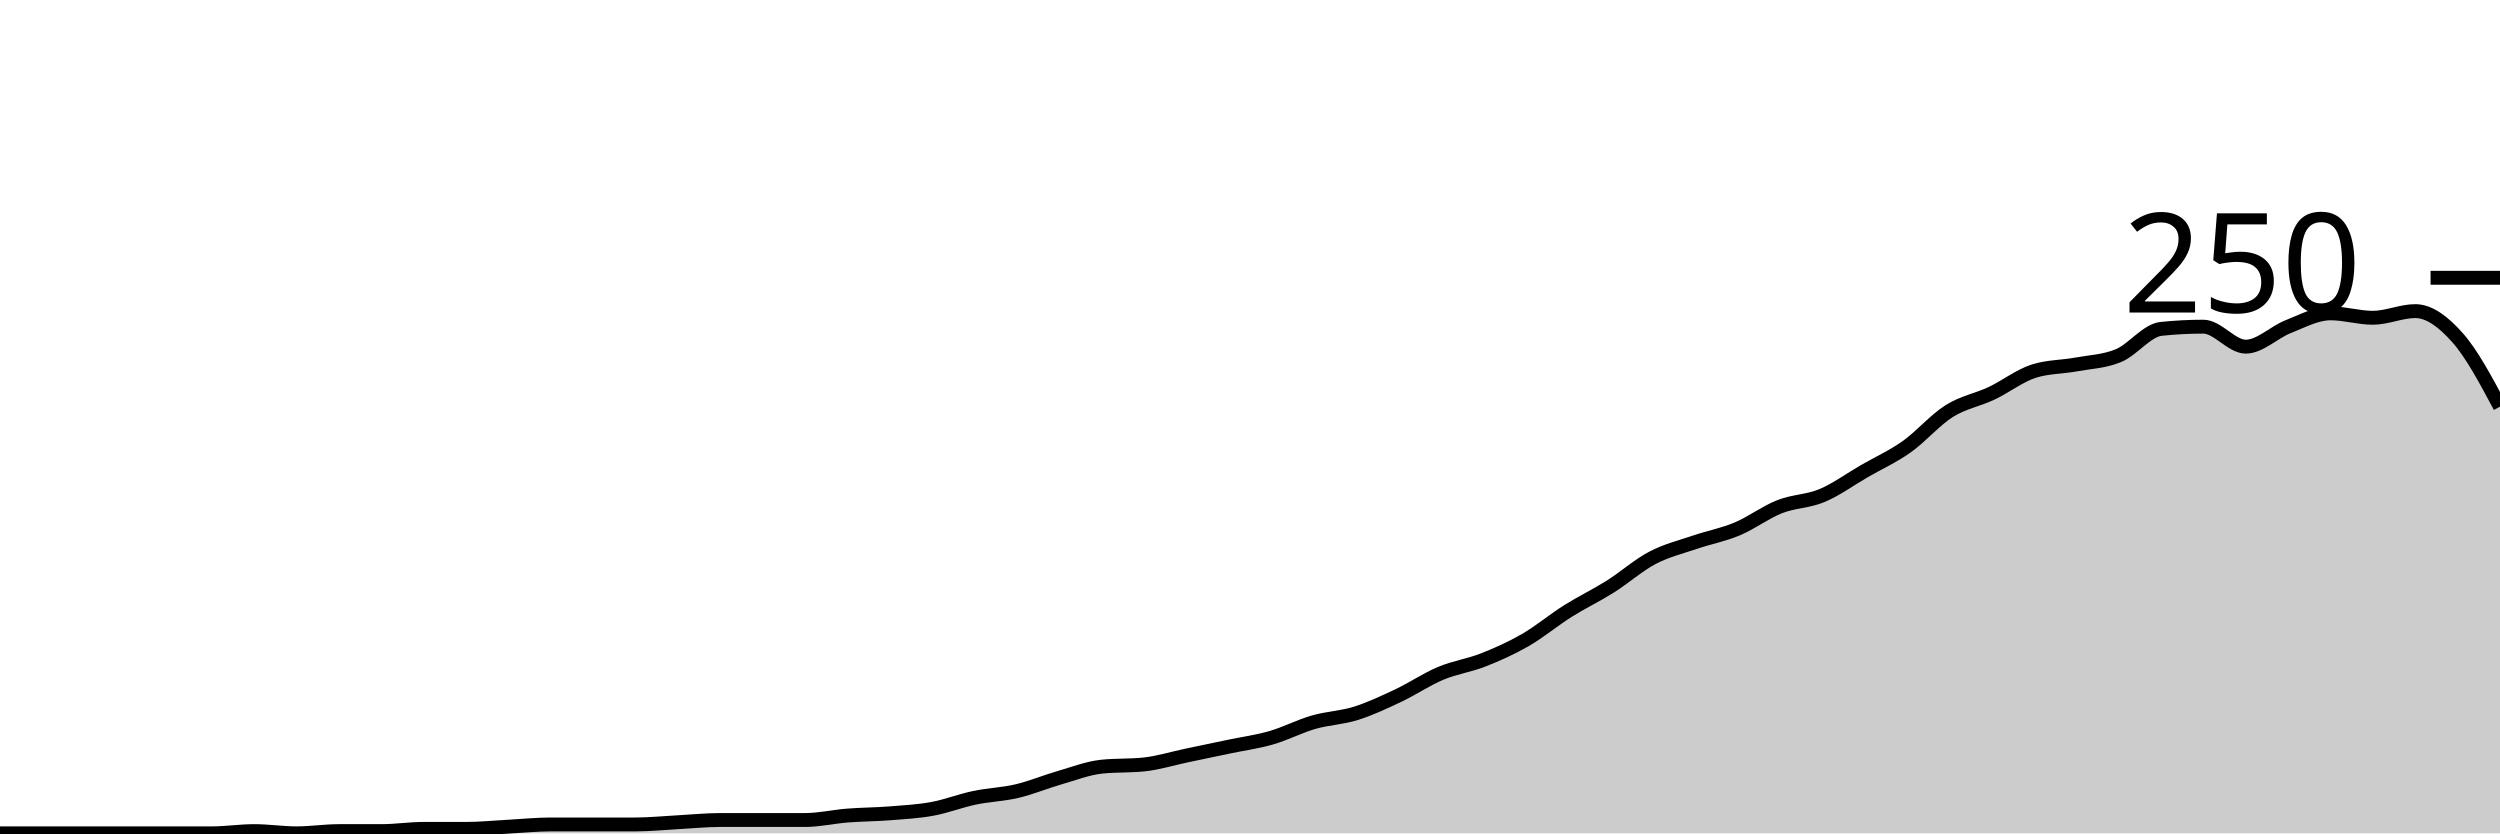
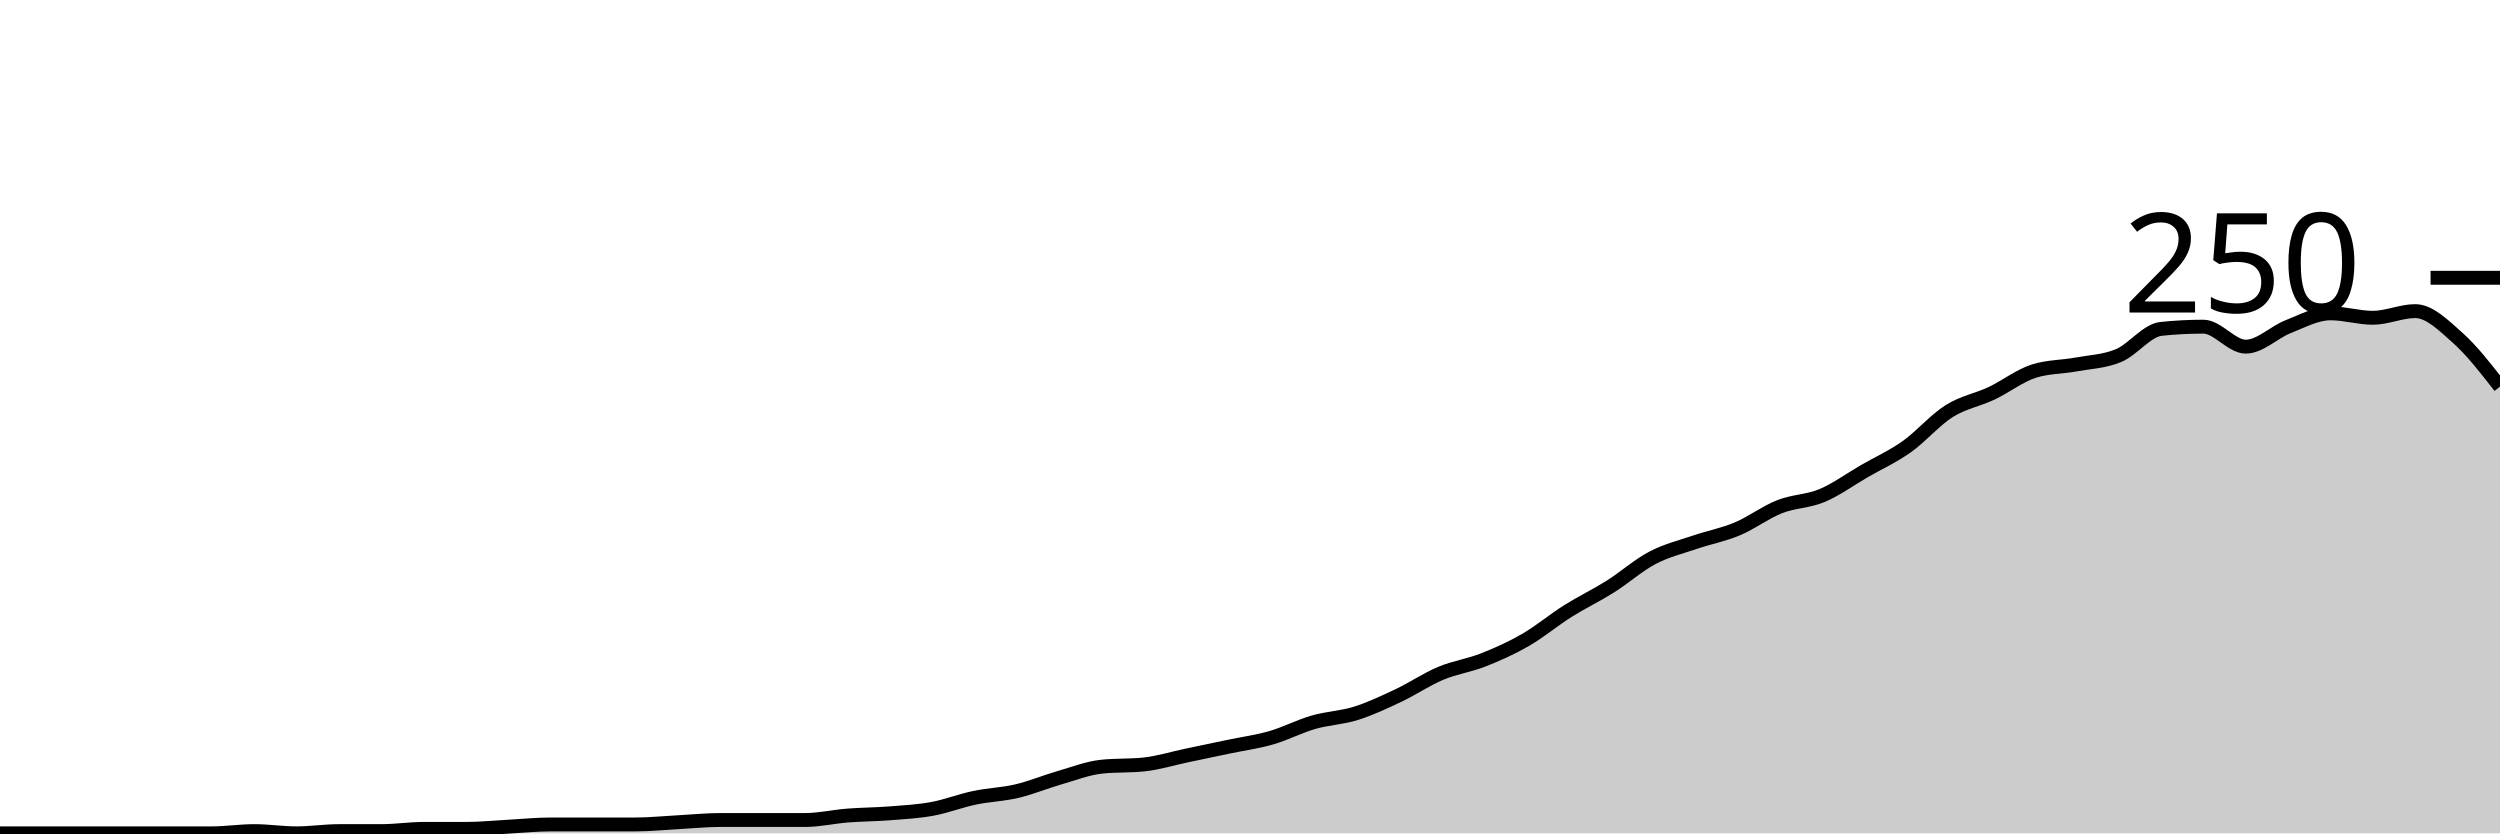
<svg xmlns="http://www.w3.org/2000/svg" viewBox="0 0 180 60">
  <g transform="translate(0,20)">
-     <path class="area" fill="rgba(0, 0, 0, 0.2)" d="M0,40C1.017,40,2.034,40,3.051,40C4.068,40,5.085,40,6.102,40C7.119,40,8.136,40,9.153,40C10.169,40,11.186,40,12.203,40C13.22,40,14.237,40,15.254,40C16.271,40,17.288,39.84,18.305,39.84C19.322,39.84,20.339,40,21.356,40C22.373,40,23.39,39.84,24.407,39.84C25.424,39.84,26.441,39.84,27.458,39.84C28.475,39.84,29.492,39.68,30.508,39.68C31.525,39.68,32.542,39.68,33.559,39.68C34.576,39.68,35.593,39.573,36.61,39.52C37.627,39.467,38.644,39.36,39.661,39.36C40.678,39.36,41.695,39.36,42.712,39.36C43.729,39.36,44.746,39.36,45.763,39.36C46.78,39.36,47.797,39.253,48.814,39.2C49.831,39.147,50.847,39.04,51.864,39.04C52.881,39.04,53.898,39.04,54.915,39.04C55.932,39.04,56.949,39.04,57.966,39.04C58.983,39.04,60,38.8,61.017,38.72C62.034,38.64,63.051,38.64,64.068,38.56C65.085,38.48,66.102,38.427,67.119,38.24C68.136,38.053,69.153,37.653,70.169,37.44C71.186,37.227,72.203,37.2,73.22,36.96C74.237,36.72,75.254,36.293,76.271,36C77.288,35.707,78.305,35.307,79.322,35.2C80.339,35.093,81.356,35.147,82.373,35.04C83.39,34.933,84.407,34.613,85.424,34.4C86.441,34.187,87.458,33.973,88.475,33.76C89.492,33.547,90.508,33.413,91.525,33.12C92.542,32.827,93.559,32.293,94.576,32C95.593,31.707,96.61,31.68,97.627,31.36C98.644,31.04,99.661,30.56,100.678,30.08C101.695,29.6,102.712,28.907,103.729,28.48C104.746,28.053,105.763,27.92,106.78,27.52C107.797,27.12,108.814,26.667,109.831,26.08C110.847,25.493,111.864,24.64,112.881,24C113.898,23.36,114.915,22.88,115.932,22.24C116.949,21.6,117.966,20.693,118.983,20.16C120,19.627,121.017,19.387,122.034,19.04C123.051,18.693,124.068,18.507,125.085,18.08C126.102,17.653,127.119,16.88,128.136,16.48C129.153,16.08,130.169,16.107,131.186,15.68C132.203,15.253,133.22,14.507,134.237,13.92C135.254,13.333,136.271,12.88,137.288,12.16C138.305,11.44,139.322,10.24,140.339,9.6C141.356,8.96,142.373,8.8,143.39,8.32C144.407,7.84,145.424,7.04,146.441,6.72C147.458,6.4,148.475,6.427,149.492,6.24C150.508,6.053,151.525,6.027,152.542,5.6C153.559,5.173,154.576,3.787,155.593,3.68C156.61,3.573,157.627,3.52,158.644,3.52C159.661,3.52,160.678,4.96,161.695,4.96C162.712,4.96,163.729,3.92,164.746,3.52C165.763,3.12,166.78,2.56,167.797,2.56C168.814,2.56,169.831,2.88,170.847,2.88C171.864,2.88,172.881,2.4,173.898,2.4C174.915,2.4,175.932,3.173,176.949,4.32C177.966,5.467,178.983,7.373,180,9.28L180,40C178.983,40,177.966,40,176.949,40C175.932,40,174.915,40,173.898,40C172.881,40,171.864,40,170.847,40C169.831,40,168.814,40,167.797,40C166.78,40,165.763,40,164.746,40C163.729,40,162.712,40,161.695,40C160.678,40,159.661,40,158.644,40C157.627,40,156.61,40,155.593,40C154.576,40,153.559,40,152.542,40C151.525,40,150.508,40,149.492,40C148.475,40,147.458,40,146.441,40C145.424,40,144.407,40,143.39,40C142.373,40,141.356,40,140.339,40C139.322,40,138.305,40,137.288,40C136.271,40,135.254,40,134.237,40C133.22,40,132.203,40,131.186,40C130.169,40,129.153,40,128.136,40C127.119,40,126.102,40,125.085,40C124.068,40,123.051,40,122.034,40C121.017,40,120,40,118.983,40C117.966,40,116.949,40,115.932,40C114.915,40,113.898,40,112.881,40C111.864,40,110.847,40,109.831,40C108.814,40,107.797,40,106.78,40C105.763,40,104.746,40,103.729,40C102.712,40,101.695,40,100.678,40C99.661,40,98.644,40,97.627,40C96.61,40,95.593,40,94.576,40C93.559,40,92.542,40,91.525,40C90.508,40,89.492,40,88.475,40C87.458,40,86.441,40,85.424,40C84.407,40,83.39,40,82.373,40C81.356,40,80.339,40,79.322,40C78.305,40,77.288,40,76.271,40C75.254,40,74.237,40,73.22,40C72.203,40,71.186,40,70.169,40C69.153,40,68.136,40,67.119,40C66.102,40,65.085,40,64.068,40C63.051,40,62.034,40,61.017,40C60,40,58.983,40,57.966,40C56.949,40,55.932,40,54.915,40C53.898,40,52.881,40,51.864,40C50.847,40,49.831,40,48.814,40C47.797,40,46.78,40,45.763,40C44.746,40,43.729,40,42.712,40C41.695,40,40.678,40,39.661,40C38.644,40,37.627,40,36.61,40C35.593,40,34.576,40,33.559,40C32.542,40,31.525,40,30.508,40C29.492,40,28.475,40,27.458,40C26.441,40,25.424,40,24.407,40C23.39,40,22.373,40,21.356,40C20.339,40,19.322,40,18.305,40C17.288,40,16.271,40,15.254,40C14.237,40,13.22,40,12.203,40C11.186,40,10.169,40,9.153,40C8.136,40,7.119,40,6.102,40C5.085,40,4.068,40,3.051,40C2.034,40,1.017,40,0,40Z" />
-     <path class="line" stroke="black" fill="none" d="M0,40C1.017,40,2.034,40,3.051,40C4.068,40,5.085,40,6.102,40C7.119,40,8.136,40,9.153,40C10.169,40,11.186,40,12.203,40C13.22,40,14.237,40,15.254,40C16.271,40,17.288,39.84,18.305,39.84C19.322,39.84,20.339,40,21.356,40C22.373,40,23.39,39.84,24.407,39.84C25.424,39.84,26.441,39.84,27.458,39.84C28.475,39.84,29.492,39.68,30.508,39.68C31.525,39.68,32.542,39.68,33.559,39.68C34.576,39.68,35.593,39.573,36.61,39.52C37.627,39.467,38.644,39.36,39.661,39.36C40.678,39.36,41.695,39.36,42.712,39.36C43.729,39.36,44.746,39.36,45.763,39.36C46.78,39.36,47.797,39.253,48.814,39.2C49.831,39.147,50.847,39.04,51.864,39.04C52.881,39.04,53.898,39.04,54.915,39.04C55.932,39.04,56.949,39.04,57.966,39.04C58.983,39.04,60,38.8,61.017,38.72C62.034,38.64,63.051,38.64,64.068,38.56C65.085,38.48,66.102,38.427,67.119,38.24C68.136,38.053,69.153,37.653,70.169,37.44C71.186,37.227,72.203,37.2,73.22,36.96C74.237,36.72,75.254,36.293,76.271,36C77.288,35.707,78.305,35.307,79.322,35.2C80.339,35.093,81.356,35.147,82.373,35.04C83.39,34.933,84.407,34.613,85.424,34.4C86.441,34.187,87.458,33.973,88.475,33.76C89.492,33.547,90.508,33.413,91.525,33.12C92.542,32.827,93.559,32.293,94.576,32C95.593,31.707,96.61,31.68,97.627,31.36C98.644,31.04,99.661,30.56,100.678,30.08C101.695,29.6,102.712,28.907,103.729,28.48C104.746,28.053,105.763,27.92,106.78,27.52C107.797,27.12,108.814,26.667,109.831,26.08C110.847,25.493,111.864,24.64,112.881,24C113.898,23.36,114.915,22.88,115.932,22.24C116.949,21.6,117.966,20.693,118.983,20.16C120,19.627,121.017,19.387,122.034,19.04C123.051,18.693,124.068,18.507,125.085,18.08C126.102,17.653,127.119,16.88,128.136,16.48C129.153,16.08,130.169,16.107,131.186,15.68C132.203,15.253,133.22,14.507,134.237,13.92C135.254,13.333,136.271,12.88,137.288,12.16C138.305,11.44,139.322,10.24,140.339,9.6C141.356,8.96,142.373,8.8,143.39,8.32C144.407,7.84,145.424,7.04,146.441,6.72C147.458,6.4,148.475,6.427,149.492,6.24C150.508,6.053,151.525,6.027,152.542,5.6C153.559,5.173,154.576,3.787,155.593,3.68C156.61,3.573,157.627,3.52,158.644,3.52C159.661,3.52,160.678,4.96,161.695,4.96C162.712,4.96,163.729,3.92,164.746,3.52C165.763,3.12,166.78,2.56,167.797,2.56C168.814,2.56,169.831,2.88,170.847,2.88C171.864,2.88,172.881,2.4,173.898,2.4C174.915,2.4,175.932,3.173,176.949,4.32C177.966,5.467,178.983,7.373,180,9.28" />
+     <path class="area" fill="rgba(0, 0, 0, 0.2)" d="M0,40C1.017,40,2.034,40,3.051,40C4.068,40,5.085,40,6.102,40C7.119,40,8.136,40,9.153,40C10.169,40,11.186,40,12.203,40C13.22,40,14.237,40,15.254,40C16.271,40,17.288,39.84,18.305,39.84C19.322,39.84,20.339,40,21.356,40C22.373,40,23.39,39.84,24.407,39.84C25.424,39.84,26.441,39.84,27.458,39.84C28.475,39.84,29.492,39.68,30.508,39.68C31.525,39.68,32.542,39.68,33.559,39.68C34.576,39.68,35.593,39.573,36.61,39.52C37.627,39.467,38.644,39.36,39.661,39.36C40.678,39.36,41.695,39.36,42.712,39.36C43.729,39.36,44.746,39.36,45.763,39.36C46.78,39.36,47.797,39.253,48.814,39.2C49.831,39.147,50.847,39.04,51.864,39.04C52.881,39.04,53.898,39.04,54.915,39.04C55.932,39.04,56.949,39.04,57.966,39.04C58.983,39.04,60,38.8,61.017,38.72C62.034,38.64,63.051,38.64,64.068,38.56C65.085,38.48,66.102,38.427,67.119,38.24C68.136,38.053,69.153,37.653,70.169,37.44C71.186,37.227,72.203,37.2,73.22,36.96C74.237,36.72,75.254,36.293,76.271,36C77.288,35.707,78.305,35.307,79.322,35.2C80.339,35.093,81.356,35.147,82.373,35.04C83.39,34.933,84.407,34.613,85.424,34.4C86.441,34.187,87.458,33.973,88.475,33.76C89.492,33.547,90.508,33.413,91.525,33.12C92.542,32.827,93.559,32.293,94.576,32C95.593,31.707,96.61,31.68,97.627,31.36C98.644,31.04,99.661,30.56,100.678,30.08C101.695,29.6,102.712,28.907,103.729,28.48C104.746,28.053,105.763,27.92,106.78,27.52C107.797,27.12,108.814,26.667,109.831,26.08C110.847,25.493,111.864,24.64,112.881,24C113.898,23.36,114.915,22.88,115.932,22.24C116.949,21.6,117.966,20.693,118.983,20.16C120,19.627,121.017,19.387,122.034,19.04C123.051,18.693,124.068,18.507,125.085,18.08C126.102,17.653,127.119,16.88,128.136,16.48C129.153,16.08,130.169,16.107,131.186,15.68C132.203,15.253,133.22,14.507,134.237,13.92C135.254,13.333,136.271,12.88,137.288,12.16C138.305,11.44,139.322,10.24,140.339,9.6C141.356,8.96,142.373,8.8,143.39,8.32C144.407,7.84,145.424,7.04,146.441,6.72C147.458,6.4,148.475,6.427,149.492,6.24C150.508,6.053,151.525,6.027,152.542,5.6C153.559,5.173,154.576,3.787,155.593,3.68C156.61,3.573,157.627,3.52,158.644,3.52C159.661,3.52,160.678,4.96,161.695,4.96C162.712,4.96,163.729,3.92,164.746,3.52C165.763,3.12,166.78,2.56,167.797,2.56C168.814,2.56,169.831,2.88,170.847,2.88C171.864,2.88,172.881,2.4,173.898,2.4C174.915,2.4,175.932,3.413,176.949,4.32C177.966,5.227,178.983,6.533,180,7.84L180,40C178.983,40,177.966,40,176.949,40C175.932,40,174.915,40,173.898,40C172.881,40,171.864,40,170.847,40C169.831,40,168.814,40,167.797,40C166.78,40,165.763,40,164.746,40C163.729,40,162.712,40,161.695,40C160.678,40,159.661,40,158.644,40C157.627,40,156.61,40,155.593,40C154.576,40,153.559,40,152.542,40C151.525,40,150.508,40,149.492,40C148.475,40,147.458,40,146.441,40C145.424,40,144.407,40,143.39,40C142.373,40,141.356,40,140.339,40C139.322,40,138.305,40,137.288,40C136.271,40,135.254,40,134.237,40C133.22,40,132.203,40,131.186,40C130.169,40,129.153,40,128.136,40C127.119,40,126.102,40,125.085,40C124.068,40,123.051,40,122.034,40C121.017,40,120,40,118.983,40C117.966,40,116.949,40,115.932,40C114.915,40,113.898,40,112.881,40C111.864,40,110.847,40,109.831,40C108.814,40,107.797,40,106.78,40C105.763,40,104.746,40,103.729,40C102.712,40,101.695,40,100.678,40C99.661,40,98.644,40,97.627,40C96.61,40,95.593,40,94.576,40C93.559,40,92.542,40,91.525,40C90.508,40,89.492,40,88.475,40C87.458,40,86.441,40,85.424,40C84.407,40,83.39,40,82.373,40C81.356,40,80.339,40,79.322,40C78.305,40,77.288,40,76.271,40C75.254,40,74.237,40,73.22,40C72.203,40,71.186,40,70.169,40C69.153,40,68.136,40,67.119,40C66.102,40,65.085,40,64.068,40C63.051,40,62.034,40,61.017,40C60,40,58.983,40,57.966,40C56.949,40,55.932,40,54.915,40C53.898,40,52.881,40,51.864,40C50.847,40,49.831,40,48.814,40C47.797,40,46.78,40,45.763,40C44.746,40,43.729,40,42.712,40C41.695,40,40.678,40,39.661,40C38.644,40,37.627,40,36.61,40C35.593,40,34.576,40,33.559,40C32.542,40,31.525,40,30.508,40C29.492,40,28.475,40,27.458,40C26.441,40,25.424,40,24.407,40C23.39,40,22.373,40,21.356,40C20.339,40,19.322,40,18.305,40C17.288,40,16.271,40,15.254,40C14.237,40,13.22,40,12.203,40C11.186,40,10.169,40,9.153,40C8.136,40,7.119,40,6.102,40C5.085,40,4.068,40,3.051,40C2.034,40,1.017,40,0,40Z" />
+     <path class="line" stroke="black" fill="none" d="M0,40C1.017,40,2.034,40,3.051,40C4.068,40,5.085,40,6.102,40C7.119,40,8.136,40,9.153,40C10.169,40,11.186,40,12.203,40C13.22,40,14.237,40,15.254,40C16.271,40,17.288,39.84,18.305,39.84C19.322,39.84,20.339,40,21.356,40C22.373,40,23.39,39.84,24.407,39.84C25.424,39.84,26.441,39.84,27.458,39.84C28.475,39.84,29.492,39.68,30.508,39.68C31.525,39.68,32.542,39.68,33.559,39.68C34.576,39.68,35.593,39.573,36.61,39.52C37.627,39.467,38.644,39.36,39.661,39.36C40.678,39.36,41.695,39.36,42.712,39.36C43.729,39.36,44.746,39.36,45.763,39.36C46.78,39.36,47.797,39.253,48.814,39.2C49.831,39.147,50.847,39.04,51.864,39.04C52.881,39.04,53.898,39.04,54.915,39.04C55.932,39.04,56.949,39.04,57.966,39.04C58.983,39.04,60,38.8,61.017,38.72C62.034,38.64,63.051,38.64,64.068,38.56C65.085,38.48,66.102,38.427,67.119,38.24C68.136,38.053,69.153,37.653,70.169,37.44C71.186,37.227,72.203,37.2,73.22,36.96C74.237,36.72,75.254,36.293,76.271,36C77.288,35.707,78.305,35.307,79.322,35.2C80.339,35.093,81.356,35.147,82.373,35.04C83.39,34.933,84.407,34.613,85.424,34.4C86.441,34.187,87.458,33.973,88.475,33.76C89.492,33.547,90.508,33.413,91.525,33.12C92.542,32.827,93.559,32.293,94.576,32C95.593,31.707,96.61,31.68,97.627,31.36C98.644,31.04,99.661,30.56,100.678,30.08C101.695,29.6,102.712,28.907,103.729,28.48C104.746,28.053,105.763,27.92,106.78,27.52C107.797,27.12,108.814,26.667,109.831,26.08C110.847,25.493,111.864,24.64,112.881,24C113.898,23.36,114.915,22.88,115.932,22.24C116.949,21.6,117.966,20.693,118.983,20.16C120,19.627,121.017,19.387,122.034,19.04C123.051,18.693,124.068,18.507,125.085,18.08C126.102,17.653,127.119,16.88,128.136,16.48C129.153,16.08,130.169,16.107,131.186,15.68C132.203,15.253,133.22,14.507,134.237,13.92C135.254,13.333,136.271,12.88,137.288,12.16C138.305,11.44,139.322,10.24,140.339,9.6C141.356,8.96,142.373,8.8,143.39,8.32C144.407,7.84,145.424,7.04,146.441,6.72C147.458,6.4,148.475,6.427,149.492,6.24C150.508,6.053,151.525,6.027,152.542,5.6C153.559,5.173,154.576,3.787,155.593,3.68C156.61,3.573,157.627,3.52,158.644,3.52C159.661,3.52,160.678,4.96,161.695,4.96C162.712,4.96,163.729,3.92,164.746,3.52C165.763,3.12,166.78,2.56,167.797,2.56C168.814,2.56,169.831,2.88,170.847,2.88C171.864,2.88,172.881,2.4,173.898,2.4C174.915,2.4,175.932,3.413,176.949,4.32C177.966,5.227,178.983,6.533,180,7.84" />
    <path class="axis-ceiling" stroke-width="1" stroke="black" fill="none" d="M175,0L180,0" />
    <text class="axis-ceiling-label" font-family="sans-serif" text-anchor="end" font-size="10px" x="170" y="2.5">250</text>
  </g>
</svg>
